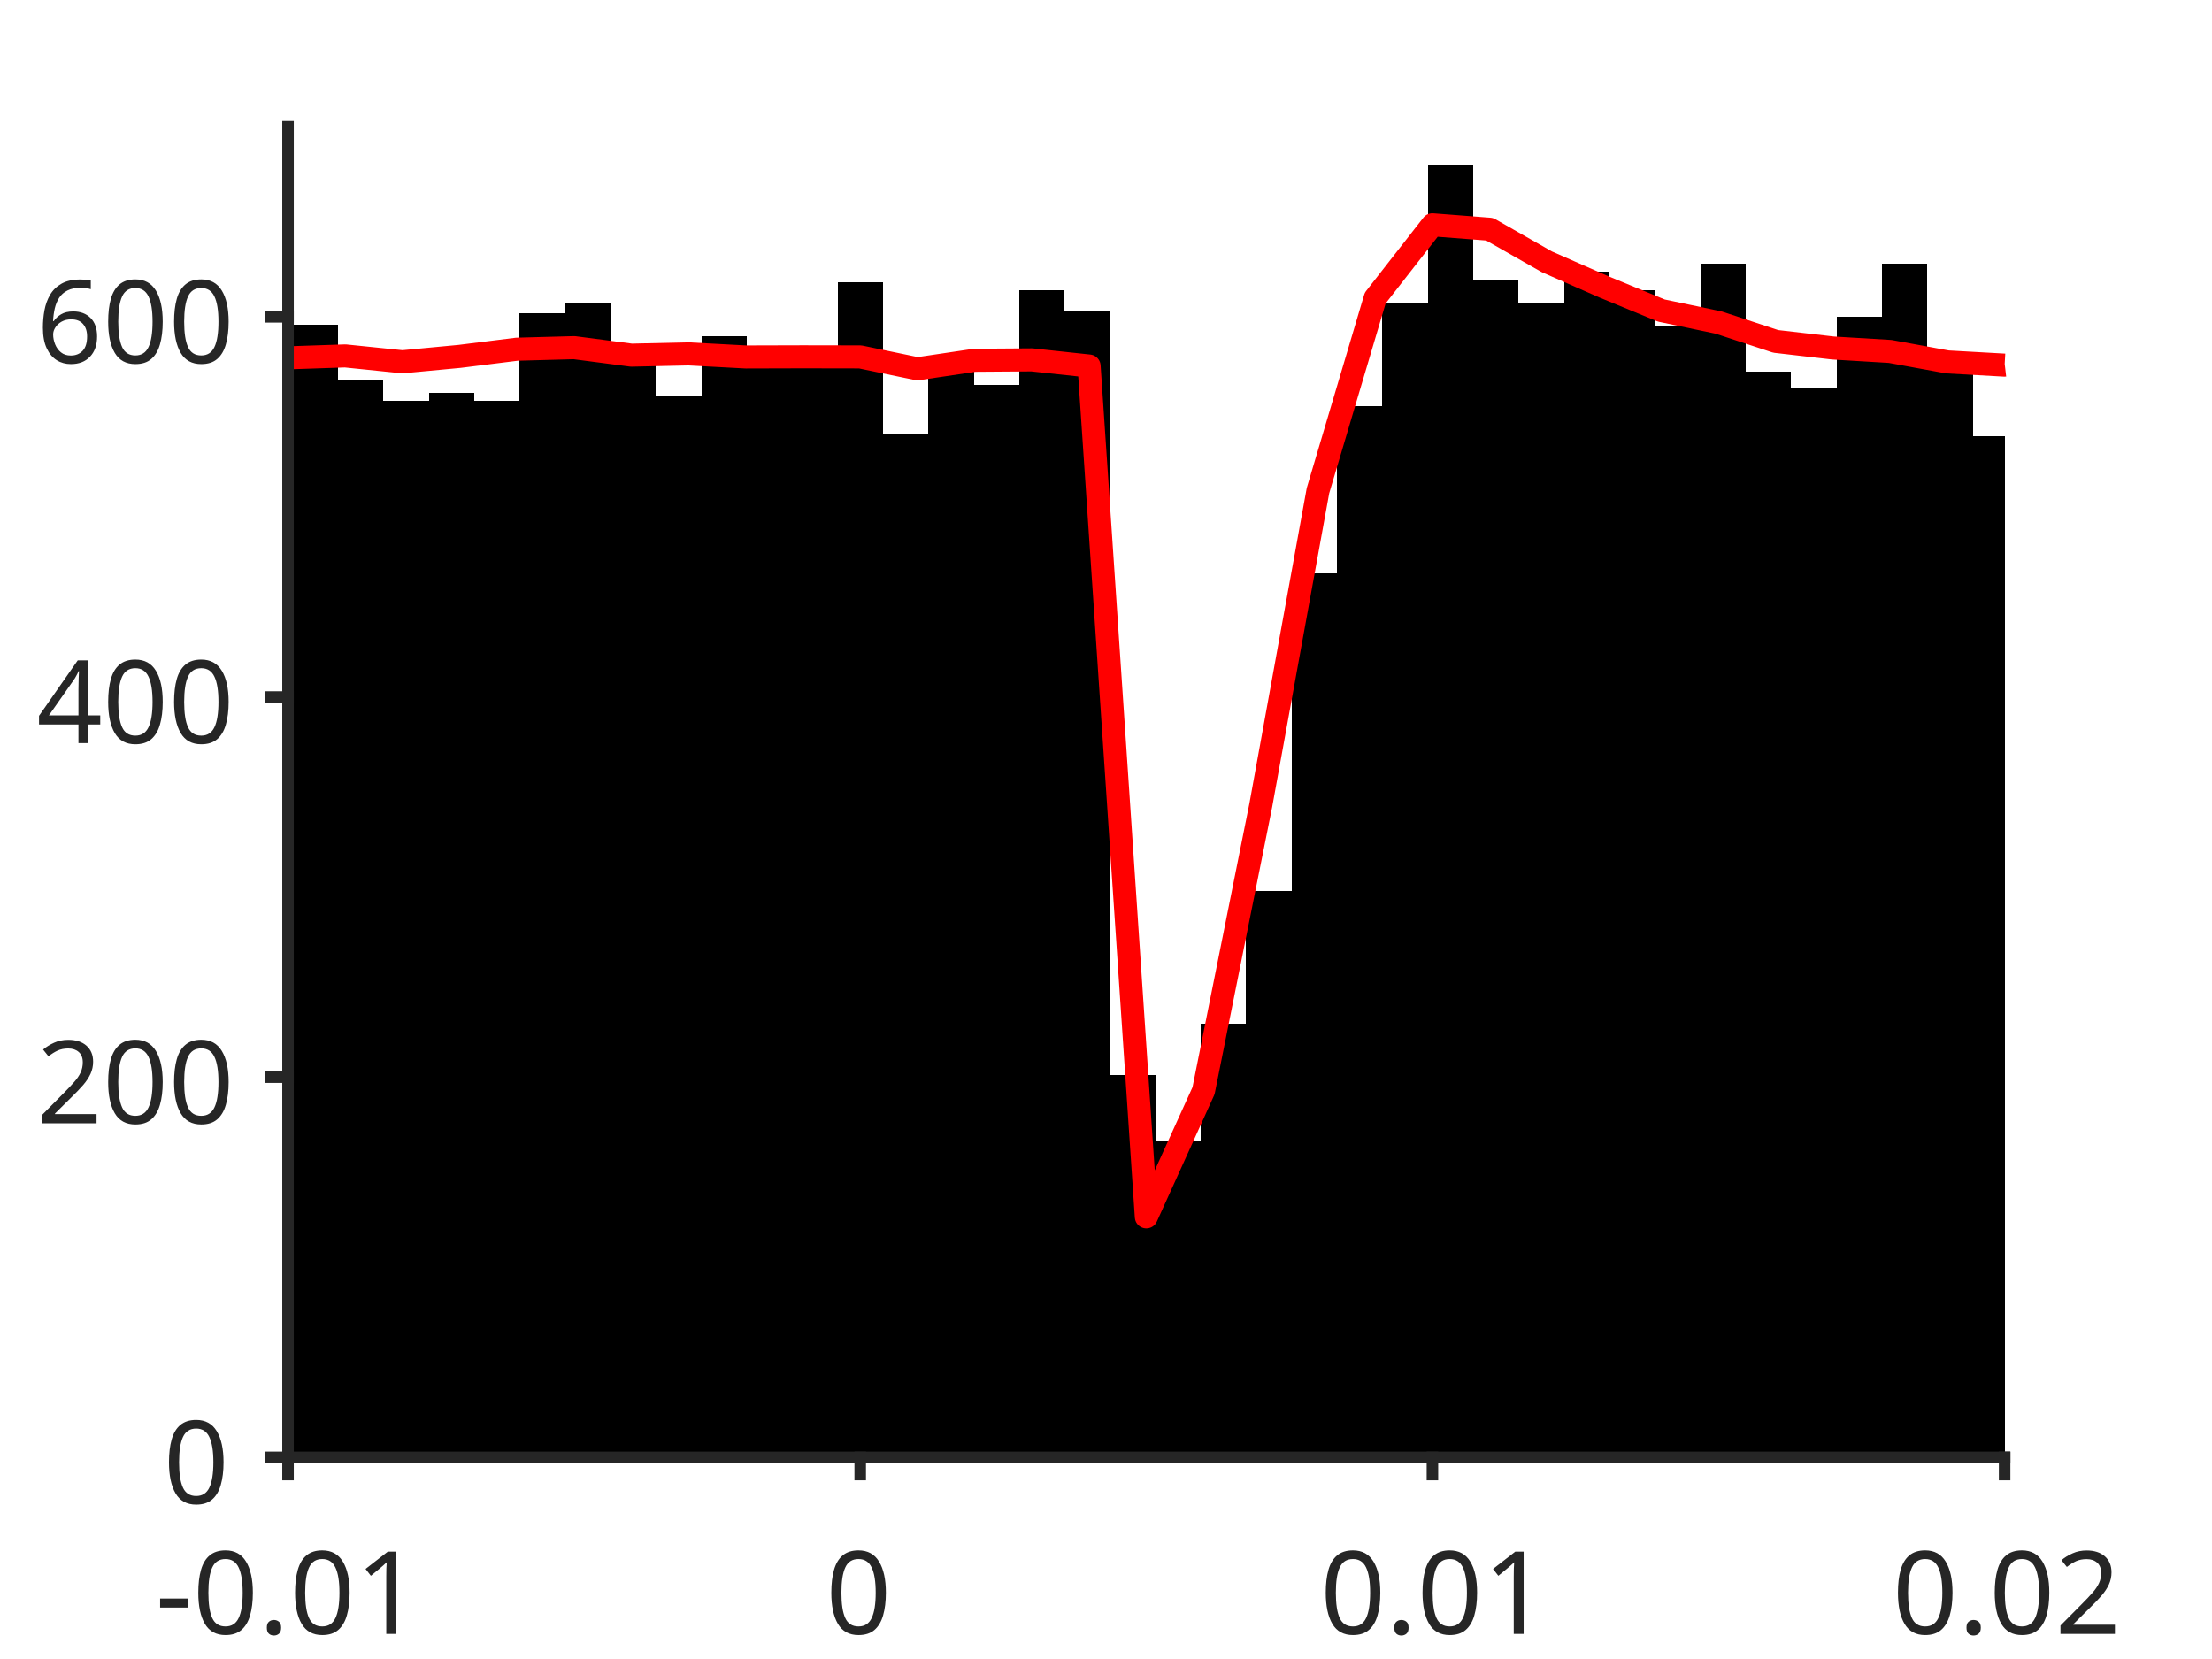
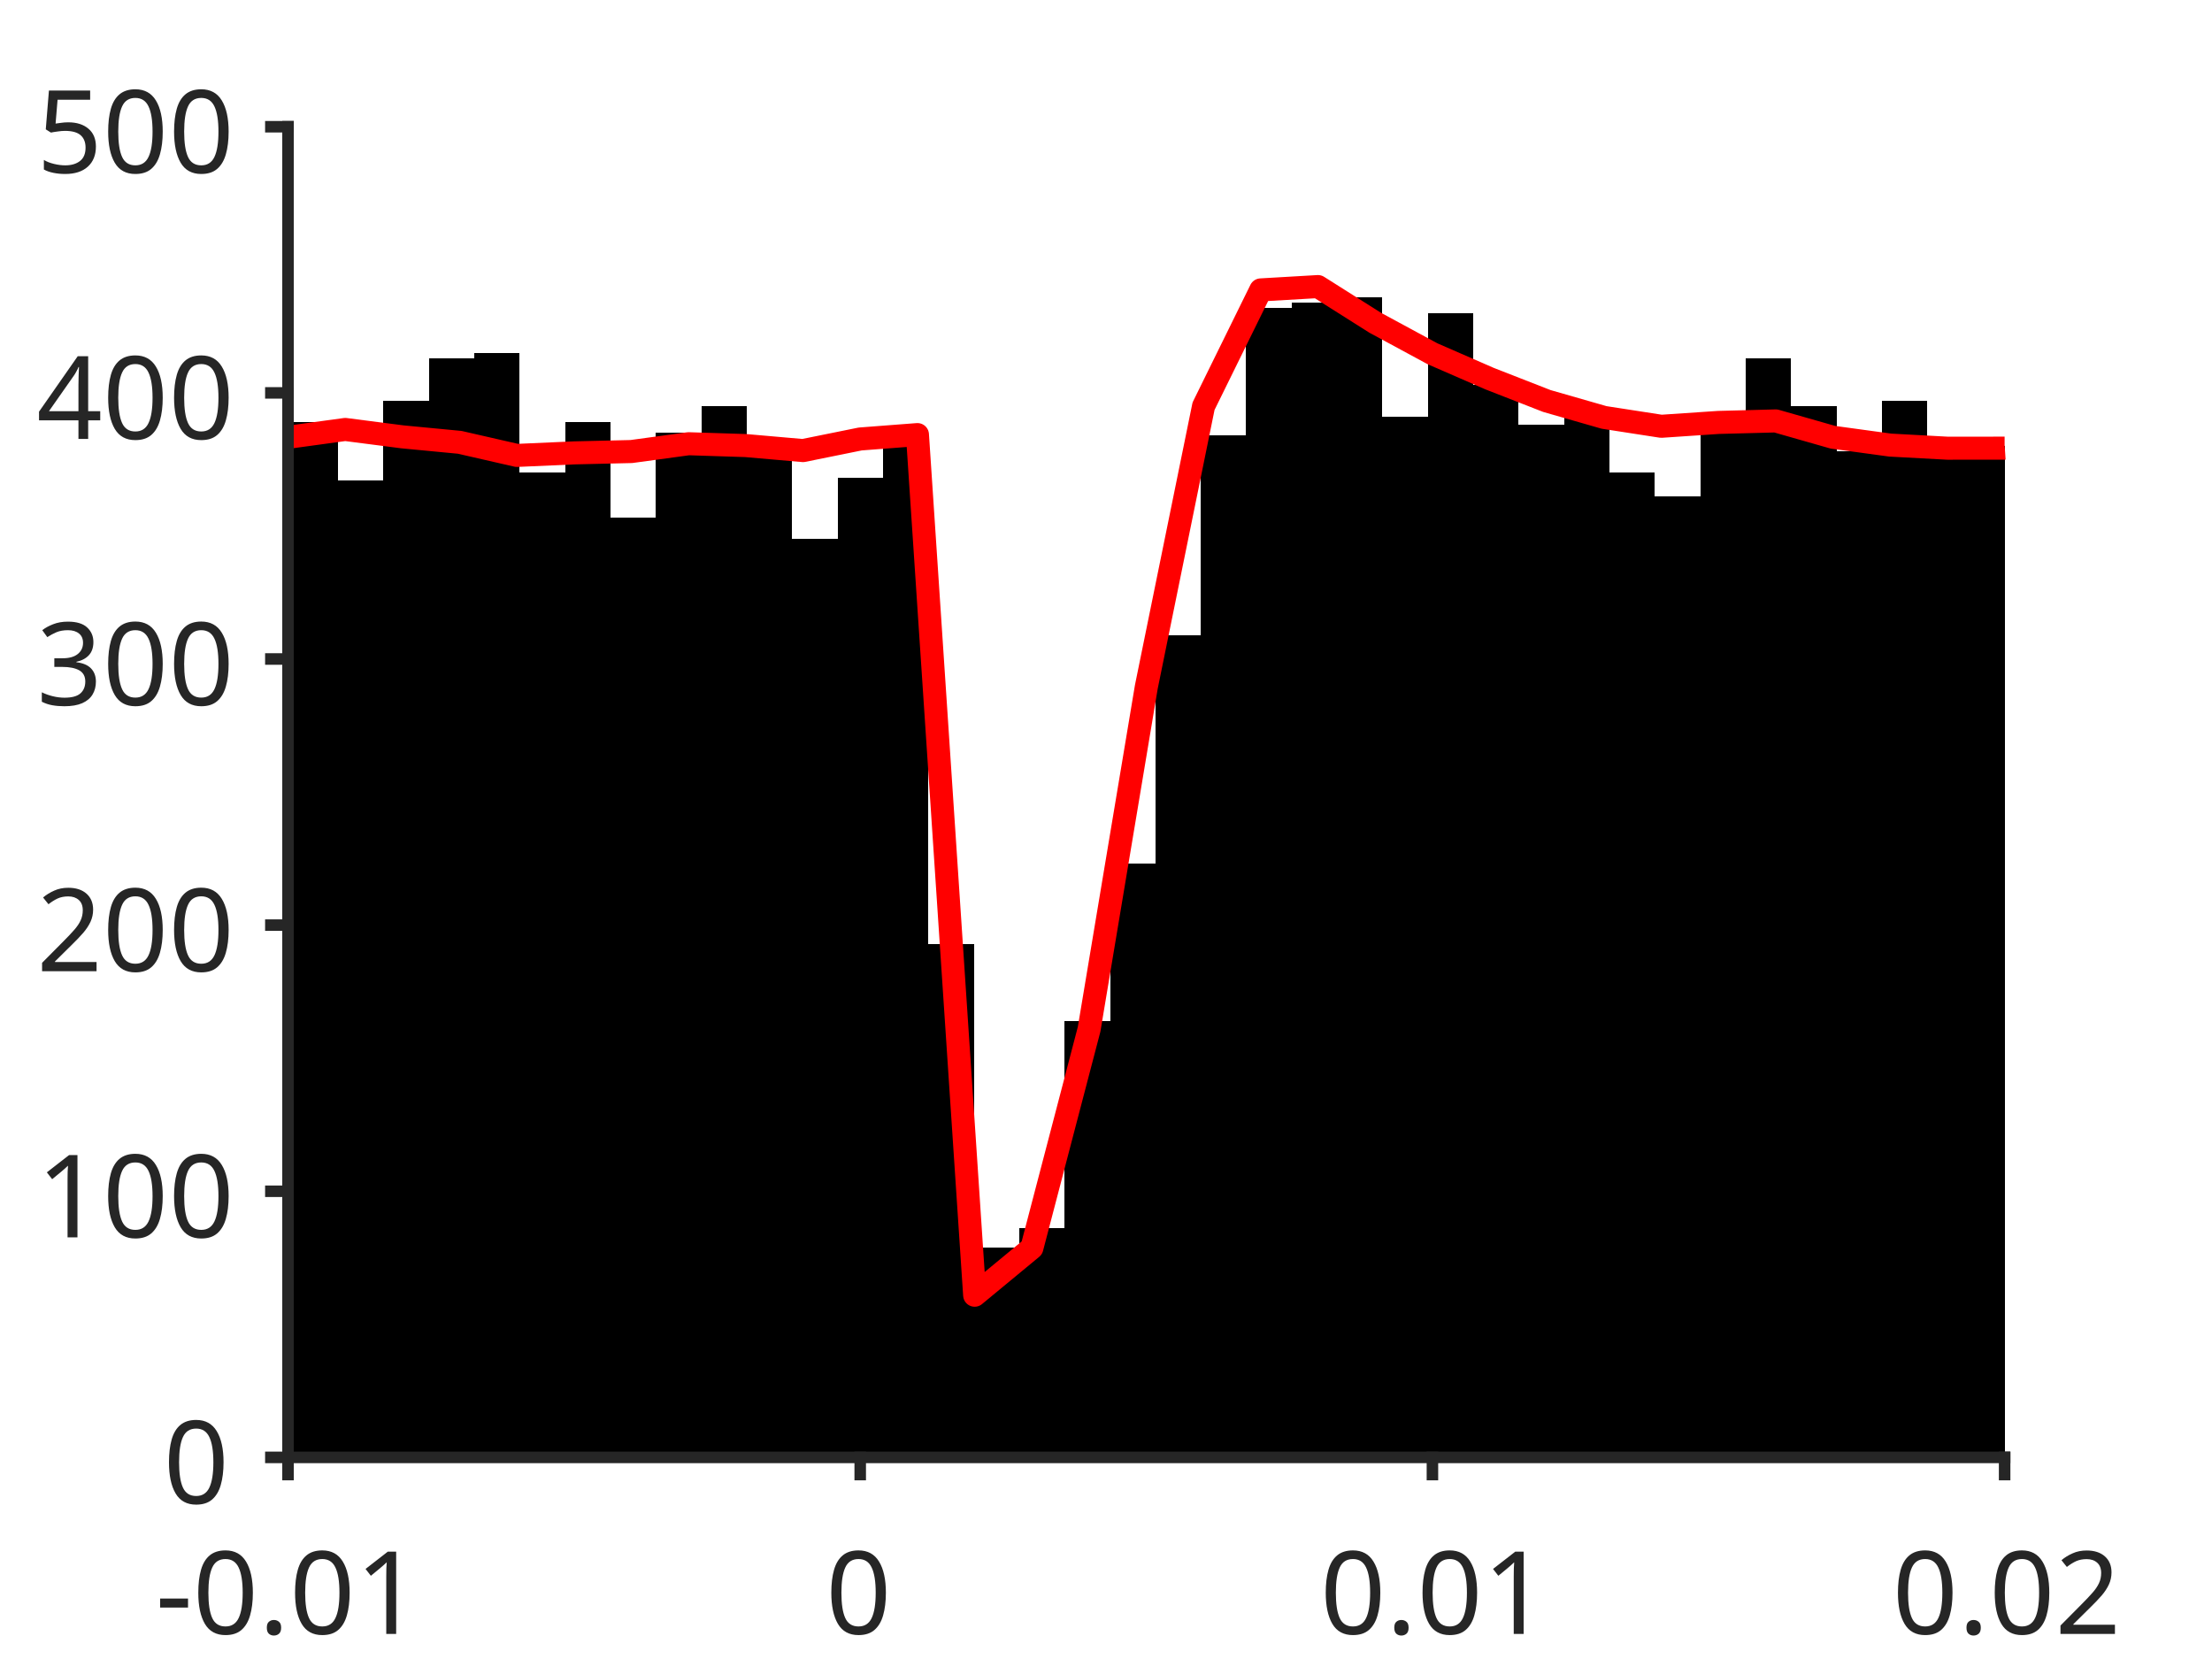
<svg xmlns="http://www.w3.org/2000/svg" style="fill-opacity:1; color-rendering:auto; color-interpolation:auto; text-rendering:auto; stroke:black; stroke-linecap:square; stroke-miterlimit:10; shape-rendering:auto; stroke-opacity:1; fill:black; stroke-dasharray:none; font-weight:normal; stroke-width:1; font-family:'Dialog'; font-style:normal; stroke-linejoin:miter; font-size:12px; stroke-dashoffset:0; image-rendering:auto;" width="384" height="288">
  <defs id="genericDefs" />
  <g>
    <defs id="defs1">
      <clipPath clipPathUnits="userSpaceOnUse" id="clipPath1">
        <path d="M0 0 L384 0 L384 288 L0 288 L0 0 Z" />
      </clipPath>
      <font horiz-adv-x="75.0" id="font1">
        <font-face ascent="100.537" descent="21.973" units-per-em="100" style="font-style:normal; font-family:SansSerif; font-weight:normal;" />
        <missing-glyph horiz-adv-x="75.0" d="M12.5 0 L12.5 62.5 L62.5 62.5 L62.5 0 L12.5 0 ZM14.062 1.562 L60.938 1.562 L60.938 60.938 L14.062 60.938 L14.062 1.562 Z" />
        <glyph unicode="1" horiz-adv-x="55.615" d="M37.25 0 L28.469 0 L28.469 56 Q25.297 52.984 20.141 49.953 Q14.984 46.922 10.891 45.406 L10.891 53.906 Q18.266 57.375 23.781 62.305 Q29.297 67.234 31.594 71.875 L37.25 71.875 L37.25 0 Z" />
        <glyph unicode="." horiz-adv-x="27.783" d="M9.078 0 L9.078 10.016 L19.094 10.016 L19.094 0 L9.078 0 Z" />
        <glyph unicode="0" horiz-adv-x="55.615" d="M4.156 35.297 Q4.156 48 6.766 55.742 Q9.375 63.484 14.523 67.68 Q19.672 71.875 27.484 71.875 Q33.25 71.875 37.594 69.555 Q41.938 67.234 44.773 62.867 Q47.609 58.5 49.219 52.227 Q50.828 45.953 50.828 35.297 Q50.828 22.703 48.242 14.969 Q45.656 7.234 40.508 3.008 Q35.359 -1.219 27.484 -1.219 Q17.141 -1.219 11.234 6.203 Q4.156 15.141 4.156 35.297 ZM13.188 35.297 Q13.188 17.672 17.312 11.836 Q21.438 6 27.484 6 Q33.547 6 37.672 11.859 Q41.797 17.719 41.797 35.297 Q41.797 52.984 37.672 58.789 Q33.547 64.594 27.391 64.594 Q21.344 64.594 17.719 59.469 Q13.188 52.938 13.188 35.297 Z" />
        <glyph unicode="-" horiz-adv-x="33.301" d="M3.172 21.484 L3.172 30.328 L30.172 30.328 L30.172 21.484 L3.172 21.484 Z" />
        <glyph unicode="2" horiz-adv-x="55.615" d="M50.344 8.453 L50.344 0 L3.031 0 Q2.938 3.172 4.047 6.109 Q5.859 10.938 9.836 15.625 Q13.812 20.312 21.344 26.469 Q33.016 36.031 37.117 41.625 Q41.219 47.219 41.219 52.203 Q41.219 57.422 37.477 61.008 Q33.734 64.594 27.734 64.594 Q21.391 64.594 17.578 60.789 Q13.766 56.984 13.719 50.25 L4.688 51.172 Q5.609 61.281 11.664 66.578 Q17.719 71.875 27.938 71.875 Q38.234 71.875 44.242 66.164 Q50.25 60.453 50.25 52 Q50.25 47.703 48.492 43.555 Q46.734 39.406 42.656 34.812 Q38.578 30.219 29.109 22.219 Q21.188 15.578 18.945 13.211 Q16.703 10.844 15.234 8.453 L50.344 8.453 Z" />
+         <glyph unicode="3" horiz-adv-x="55.615" d="M4.203 18.891 L12.984 20.062 Q14.5 12.594 18.141 9.297 Q21.781 6 27 6 Q33.203 6 37.477 10.297 Q41.75 14.594 41.75 20.953 Q41.75 27 37.797 30.93 Q33.844 34.859 27.734 34.859 Q25.25 34.859 21.531 33.891 L22.516 41.609 Q23.391 41.5 23.922 41.5 Q29.547 41.5 34.039 44.43 Q38.531 47.359 38.531 53.469 Q38.531 58.297 35.258 61.477 Q31.984 64.656 26.812 64.656 Q21.688 64.656 18.266 61.43 Q14.844 58.203 13.875 51.766 L5.078 53.328 Q6.688 62.156 12.398 67.016 Q18.109 71.875 26.609 71.875 Q32.469 71.875 37.398 69.359 Q42.328 66.844 44.945 62.5 Q47.562 58.156 47.562 53.266 Q47.562 48.641 45.07 44.828 Q42.578 41.016 37.703 38.766 Q44.047 37.312 47.562 32.695 Q51.078 28.078 51.078 21.141 Q51.078 11.766 44.242 5.25 Q37.406 -1.266 26.953 -1.266 Q17.531 -1.266 11.305 4.352 Q5.078 9.969 4.203 18.891 Z" />
        <glyph unicode="4" horiz-adv-x="55.615" d="M32.328 0 L32.328 17.141 L1.266 17.141 L1.266 25.203 L33.938 71.578 L41.109 71.578 L41.109 25.203 L50.781 25.203 L50.781 17.141 L41.109 17.141 L41.109 0 L32.328 0 ZM32.328 25.203 L32.328 57.469 L9.906 25.203 L32.328 25.203 Z" />
-         <glyph unicode="6" horiz-adv-x="55.615" d="M49.75 54.047 L41.016 53.375 Q39.844 58.547 37.703 60.891 Q34.125 64.656 28.906 64.656 Q24.703 64.656 21.531 62.312 Q17.391 59.281 14.992 53.469 Q12.594 47.656 12.5 36.922 Q15.672 41.75 20.266 44.094 Q24.859 46.438 29.891 46.438 Q38.672 46.438 44.852 39.969 Q51.031 33.5 51.031 23.25 Q51.031 16.5 48.125 10.719 Q45.219 4.938 40.141 1.859 Q35.062 -1.219 28.609 -1.219 Q17.625 -1.219 10.695 6.859 Q3.766 14.938 3.766 33.5 Q3.766 54.25 11.422 63.672 Q18.109 71.875 29.438 71.875 Q37.891 71.875 43.289 67.141 Q48.688 62.406 49.75 54.047 ZM13.875 23.188 Q13.875 18.656 15.797 14.508 Q17.719 10.359 21.188 8.18 Q24.656 6 28.469 6 Q34.031 6 38.039 10.492 Q42.047 14.984 42.047 22.703 Q42.047 30.125 38.086 34.398 Q34.125 38.672 28.125 38.672 Q22.172 38.672 18.023 34.398 Q13.875 30.125 13.875 23.188 Z" />
+         <glyph unicode="5" horiz-adv-x="55.615" d="M4.156 18.75 L13.375 19.531 Q14.406 12.797 18.141 9.398 Q21.875 6 27.156 6 Q33.5 6 37.891 10.789 Q42.281 15.578 42.281 23.484 Q42.281 31 38.062 35.352 Q33.844 39.703 27 39.703 Q22.75 39.703 19.336 37.773 Q15.922 35.844 13.969 32.766 L5.719 33.844 L12.641 70.609 L48.25 70.609 L48.25 62.203 L19.672 62.203 L15.828 42.969 Q22.266 47.469 29.344 47.469 Q38.719 47.469 45.164 40.969 Q51.609 34.469 51.609 24.266 Q51.609 14.547 45.953 7.469 Q39.062 -1.219 27.156 -1.219 Q17.391 -1.219 11.211 4.25 Q5.031 9.719 4.156 18.75 Z" />
      </font>
    </defs>
    <g style="fill:white; stroke:white;">
      <rect x="0" y="0" width="384" style="clip-path:url(#clipPath1); stroke:none;" height="288" />
    </g>
    <g style="fill:white; text-rendering:optimizeSpeed; color-rendering:optimizeSpeed; image-rendering:optimizeSpeed; shape-rendering:crispEdges; stroke:white; color-interpolation:sRGB;">
      <rect x="0" width="384" height="288" y="0" style="stroke:none;" />
      <path style="stroke:none;" d="M50 253 L348 253 L348 22 L50 22 Z" />
    </g>
    <g style="stroke-linecap:butt; fill:rgb(38,38,38); text-rendering:geometricPrecision; image-rendering:optimizeQuality; color-rendering:optimizeQuality; stroke-linejoin:round; stroke:rgb(38,38,38); color-interpolation:linearRGB; stroke-width:0.667;">
      <line y2="253" style="fill:none;" x1="50" x2="348" y1="253" />
    </g>
    <g style="text-rendering:optimizeSpeed; shape-rendering:crispEdges; color-interpolation:sRGB; color-rendering:optimizeSpeed; image-rendering:optimizeSpeed;">
-       <path style="stroke:none;" d="M50.788 253 L50.788 73.48 L49.965 73.48 L49.965 253 ZM58.672 253 L58.672 56.32 L50.788 56.32 L50.788 253 ZM66.555 253 L66.555 65.89 L58.672 65.89 L58.672 253 ZM74.439 253 L74.439 69.52 L66.555 69.52 L66.555 253 ZM82.323 253 L82.323 68.2 L74.439 68.2 L74.439 253 ZM90.206 253 L90.206 69.52 L82.323 69.52 L82.323 253 ZM98.09 253 L98.09 54.34 L90.206 54.34 L90.206 253 ZM105.974 253 L105.974 52.69 L98.09 52.69 L98.09 253 ZM113.857 253 L113.857 59.95 L105.974 59.95 L105.974 253 ZM121.741 253 L121.741 68.86 L113.857 68.86 L113.857 253 ZM129.624 253 L129.624 58.3 L121.741 58.3 L121.741 253 ZM137.508 253 L137.508 61.27 L129.624 61.27 L129.624 253 ZM145.392 253 L145.392 63.91 L137.508 63.91 L137.508 253 ZM153.275 253 L153.275 49.06 L145.392 49.06 L145.392 253 ZM161.159 253 L161.159 75.46 L153.275 75.46 L153.275 253 ZM169.042 253 L169.042 62.26 L161.159 62.26 L161.159 253 ZM176.926 253 L176.926 66.88 L169.042 66.88 L169.042 253 ZM184.81 253 L184.81 50.38 L176.926 50.38 L176.926 253 ZM192.693 253 L192.693 54.01 L184.81 54.01 L184.81 253 ZM200.577 253 L200.577 186.67 L192.693 186.67 L192.693 253 ZM208.46 253 L208.46 198.22 L200.577 198.22 L200.577 253 ZM216.344 253 L216.344 177.76 L208.46 177.76 L208.46 253 ZM224.227 253 L224.227 154.66 L216.344 154.66 L216.344 253 ZM232.111 253 L232.111 99.55 L224.227 99.55 L224.227 253 ZM239.995 253 L239.995 70.51 L232.111 70.51 L232.111 253 ZM247.878 253 L247.878 52.69 L239.995 52.69 L239.995 253 ZM255.762 253 L255.762 28.6 L247.878 28.6 L247.878 253 ZM263.646 253 L263.646 48.73 L255.762 48.73 L255.762 253 ZM271.529 253 L271.529 52.69 L263.646 52.69 L263.646 253 ZM279.413 253 L279.413 47.08 L271.529 47.08 L271.529 253 ZM287.296 253 L287.296 50.38 L279.413 50.38 L279.413 253 ZM295.18 253 L295.18 56.65 L287.296 56.65 L287.296 253 ZM303.063 253 L303.063 45.76 L295.18 45.76 L295.18 253 ZM310.947 253 L310.947 64.57 L303.063 64.57 L303.063 253 ZM318.831 253 L318.831 67.21 L310.947 67.21 L310.947 253 ZM326.714 253 L326.714 55 L318.831 55 L318.831 253 ZM334.598 253 L334.598 45.76 L326.714 45.76 L326.714 253 ZM342.481 253 L342.481 63.91 L334.598 63.91 L334.598 253 ZM348.036 75.79 L342.481 75.79 L342.481 253 L348.036 253 Z" />
+       <path style="stroke:none;" d="M50.788 253 L50.788 88.99 L49.965 88.99 L49.965 253 ZM58.672 253 L58.672 73.282 L50.788 73.282 L50.788 253 ZM66.555 253 L66.555 83.446 L58.672 83.446 L58.672 253 ZM74.439 253 L74.439 69.586 L66.555 69.586 L66.555 253 ZM82.323 253 L82.323 62.194 L74.439 62.194 L74.439 253 ZM90.206 253 L90.206 61.27 L82.323 61.27 L82.323 253 ZM98.09 253 L98.09 82.06 L90.206 82.06 L90.206 253 ZM105.974 253 L105.974 73.282 L98.09 73.282 L98.09 253 ZM113.857 253 L113.857 89.914 L105.974 89.914 L105.974 253 ZM121.741 253 L121.741 75.13 L113.857 75.13 L113.857 253 ZM129.624 253 L129.624 70.51 L121.741 70.51 L121.741 253 ZM137.508 253 L137.508 76.516 L129.624 76.516 L129.624 253 ZM145.392 253 L145.392 93.61 L137.508 93.61 L137.508 253 ZM153.275 253 L153.275 82.984 L145.392 82.984 L145.392 253 ZM161.159 253 L161.159 74.668 L153.275 74.668 L153.275 253 ZM169.042 253 L169.042 163.834 L161.159 163.834 L161.159 253 ZM176.926 253 L176.926 216.502 L169.042 216.502 L169.042 253 ZM184.81 253 L184.81 213.268 L176.926 213.268 L176.926 253 ZM192.693 253 L192.693 177.232 L184.81 177.232 L184.81 253 ZM200.577 253 L200.577 149.974 L192.693 149.974 L192.693 253 ZM208.46 253 L208.46 110.242 L200.577 110.242 L200.577 253 ZM216.344 253 L216.344 75.592 L208.46 75.592 L208.46 253 ZM224.227 253 L224.227 53.416 L216.344 53.416 L216.344 253 ZM232.111 253 L232.111 52.492 L224.227 52.492 L224.227 253 ZM239.995 253 L239.995 51.568 L232.111 51.568 L232.111 253 ZM247.878 253 L247.878 72.358 L239.995 72.358 L239.995 253 ZM255.762 253 L255.762 54.34 L247.878 54.34 L247.878 253 ZM263.646 253 L263.646 66.814 L255.762 66.814 L255.762 253 ZM271.529 253 L271.529 73.744 L263.646 73.744 L263.646 253 ZM279.413 253 L279.413 70.972 L271.529 70.972 L271.529 253 ZM287.296 253 L287.296 82.06 L279.413 82.06 L279.413 253 ZM295.18 253 L295.18 86.218 L287.296 86.218 L287.296 253 ZM303.063 253 L303.063 75.13 L295.18 75.13 L295.18 253 ZM310.947 253 L310.947 62.194 L303.063 62.194 L303.063 253 ZM318.831 253 L318.831 70.51 L310.947 70.51 L310.947 253 ZM326.714 253 L326.714 78.364 L318.831 78.364 L318.831 253 ZM334.598 253 L334.598 69.586 L326.714 69.586 L326.714 253 ZM342.481 253 L342.481 77.902 L334.598 77.902 L334.598 253 ZM348.036 77.44 L342.481 77.44 L342.481 253 L348.036 253 Z" />
    </g>
    <g style="stroke-linecap:butt; fill:red; text-rendering:geometricPrecision; image-rendering:optimizeQuality; color-rendering:optimizeQuality; stroke-linejoin:round; stroke:red; color-interpolation:linearRGB; stroke-width:4;">
-       <path d="M348.036 63.381 L348 63.385 L338.067 62.826 L328.133 61.008 L318.2 60.412 L308.267 59.264 L298.333 55.99 L288.4 53.908 L278.467 49.813 L268.533 45.447 L258.6 39.79 L248.667 39.02 L238.733 51.743 L228.8 85.17 L218.867 139.81 L208.933 189.352 L199 211.246 L189.067 63.538 L179.133 62.47 L169.2 62.541 L159.267 64.018 L149.333 61.956 L139.4 61.938 L129.467 61.965 L119.533 61.433 L109.6 61.651 L99.667 60.352 L89.733 60.623 L79.8 61.864 L69.867 62.804 L59.933 61.784 L50 62.117 L49.965 62.114" style="fill:none; fill-rule:evenodd;" />
+       <path d="M348.036 77.798 L348 77.8 L338.067 77.806 L328.133 77.266 L318.2 75.908 L308.267 73.072 L298.333 73.332 L288.4 74.003 L278.467 72.465 L268.533 69.614 L258.6 65.734 L248.667 61.405 L238.733 56.029 L228.8 49.749 L218.867 50.327 L208.933 70.515 L199 119.246 L189.067 178.68 L179.133 216.64 L169.2 224.848 L159.267 75.445 L149.333 76.208 L139.4 78.219 L129.467 77.35 L119.533 77.03 L109.6 78.386 L99.667 78.62 L89.733 79.06 L79.8 76.786 L69.867 75.837 L59.933 74.553 L50 75.914 L49.965 75.921" style="fill:none; fill-rule:evenodd;" />
    </g>
    <g style="fill:rgb(38,38,38); text-rendering:geometricPrecision; image-rendering:optimizeQuality; color-rendering:optimizeQuality; stroke-linejoin:round; stroke:rgb(38,38,38); color-interpolation:linearRGB; stroke-width:2;">
      <line y2="253" style="fill:none;" x1="50" x2="348" y1="253" />
      <line y2="255.98" style="fill:none;" x1="50" x2="50" y1="253" />
      <line y2="255.98" style="fill:none;" x1="149.333" x2="149.333" y1="253" />
      <line y2="255.98" style="fill:none;" x1="248.667" x2="248.667" y1="253" />
      <line y2="255.98" style="fill:none;" x1="348" x2="348" y1="253" />
    </g>
    <g transform="translate(50,262.6467)" style="font-size:20px; fill:rgb(38,38,38); text-rendering:geometricPrecision; image-rendering:optimizeQuality; color-rendering:optimizeQuality; font-family:'SansSerif'; stroke:rgb(38,38,38); color-interpolation:linearRGB;">
      <text x="-23" xml:space="preserve" y="21" style="stroke:none;">-0.01</text>
    </g>
    <g transform="translate(149.3333,262.6467)" style="font-size:20px; fill:rgb(38,38,38); text-rendering:geometricPrecision; image-rendering:optimizeQuality; color-rendering:optimizeQuality; font-family:'SansSerif'; stroke:rgb(38,38,38); color-interpolation:linearRGB;">
      <text x="-6" xml:space="preserve" y="21" style="stroke:none;">0</text>
    </g>
    <g transform="translate(248.6667,262.6467)" style="font-size:20px; fill:rgb(38,38,38); text-rendering:geometricPrecision; image-rendering:optimizeQuality; color-rendering:optimizeQuality; font-family:'SansSerif'; stroke:rgb(38,38,38); color-interpolation:linearRGB;">
      <text x="-19.5" xml:space="preserve" y="21" style="stroke:none;">0.01</text>
    </g>
    <g transform="translate(348,262.6467)" style="font-size:20px; fill:rgb(38,38,38); text-rendering:geometricPrecision; image-rendering:optimizeQuality; color-rendering:optimizeQuality; font-family:'SansSerif'; stroke:rgb(38,38,38); color-interpolation:linearRGB;">
      <text x="-19.5" xml:space="preserve" y="21" style="stroke:none;">0.02</text>
    </g>
    <g style="fill:rgb(38,38,38); text-rendering:geometricPrecision; image-rendering:optimizeQuality; color-rendering:optimizeQuality; stroke-linejoin:round; stroke:rgb(38,38,38); color-interpolation:linearRGB; stroke-width:2;">
      <line y2="22" style="fill:none;" x1="50" x2="50" y1="253" />
      <line y2="253" style="fill:none;" x1="50" x2="47.02" y1="253" />
-       <line y2="187" style="fill:none;" x1="50" x2="47.02" y1="187" />
-       <line y2="121" style="fill:none;" x1="50" x2="47.02" y1="121" />
-       <line y2="55" style="fill:none;" x1="50" x2="47.02" y1="55" />
+       <line y2="206.8" style="fill:none;" x1="50" x2="47.02" y1="206.8" />
+       <line y2="160.6" style="fill:none;" x1="50" x2="47.02" y1="160.6" />
+       <line y2="114.4" style="fill:none;" x1="50" x2="47.02" y1="114.4" />
+       <line y2="68.2" style="fill:none;" x1="50" x2="47.02" y1="68.2" />
+       <line y2="22" style="fill:none;" x1="50" x2="47.02" y1="22" />
    </g>
    <g transform="translate(40.3533,253)" style="font-size:20px; fill:rgb(38,38,38); text-rendering:geometricPrecision; image-rendering:optimizeQuality; color-rendering:optimizeQuality; font-family:'SansSerif'; stroke:rgb(38,38,38); color-interpolation:linearRGB;">
      <text x="-12" xml:space="preserve" y="8" style="stroke:none;">0</text>
    </g>
-     <g transform="translate(40.3533,187)" style="font-size:20px; fill:rgb(38,38,38); text-rendering:geometricPrecision; image-rendering:optimizeQuality; color-rendering:optimizeQuality; font-family:'SansSerif'; stroke:rgb(38,38,38); color-interpolation:linearRGB;">
+     <g transform="translate(40.3533,206.8)" style="font-size:20px; fill:rgb(38,38,38); text-rendering:geometricPrecision; image-rendering:optimizeQuality; color-rendering:optimizeQuality; font-family:'SansSerif'; stroke:rgb(38,38,38); color-interpolation:linearRGB;">
+       <text x="-34" xml:space="preserve" y="8" style="stroke:none;">100</text>
+     </g>
+     <g transform="translate(40.3533,160.6)" style="font-size:20px; fill:rgb(38,38,38); text-rendering:geometricPrecision; image-rendering:optimizeQuality; color-rendering:optimizeQuality; font-family:'SansSerif'; stroke:rgb(38,38,38); color-interpolation:linearRGB;">
      <text x="-34" xml:space="preserve" y="8" style="stroke:none;">200</text>
    </g>
-     <g transform="translate(40.3533,121)" style="font-size:20px; fill:rgb(38,38,38); text-rendering:geometricPrecision; image-rendering:optimizeQuality; color-rendering:optimizeQuality; font-family:'SansSerif'; stroke:rgb(38,38,38); color-interpolation:linearRGB;">
+     <g transform="translate(40.3533,114.4)" style="font-size:20px; fill:rgb(38,38,38); text-rendering:geometricPrecision; image-rendering:optimizeQuality; color-rendering:optimizeQuality; font-family:'SansSerif'; stroke:rgb(38,38,38); color-interpolation:linearRGB;">
+       <text x="-34" xml:space="preserve" y="8" style="stroke:none;">300</text>
+     </g>
+     <g transform="translate(40.3533,68.2)" style="font-size:20px; fill:rgb(38,38,38); text-rendering:geometricPrecision; image-rendering:optimizeQuality; color-rendering:optimizeQuality; font-family:'SansSerif'; stroke:rgb(38,38,38); color-interpolation:linearRGB;">
      <text x="-34" xml:space="preserve" y="8" style="stroke:none;">400</text>
    </g>
-     <g transform="translate(40.3533,55)" style="font-size:20px; fill:rgb(38,38,38); text-rendering:geometricPrecision; image-rendering:optimizeQuality; color-rendering:optimizeQuality; font-family:'SansSerif'; stroke:rgb(38,38,38); color-interpolation:linearRGB;">
-       <text x="-34" xml:space="preserve" y="8" style="stroke:none;">600</text>
+     <g transform="translate(40.3533,22)" style="font-size:20px; fill:rgb(38,38,38); text-rendering:geometricPrecision; image-rendering:optimizeQuality; color-rendering:optimizeQuality; font-family:'SansSerif'; stroke:rgb(38,38,38); color-interpolation:linearRGB;">
+       <text x="-34" xml:space="preserve" y="8" style="stroke:none;">500</text>
    </g>
  </g>
</svg>
